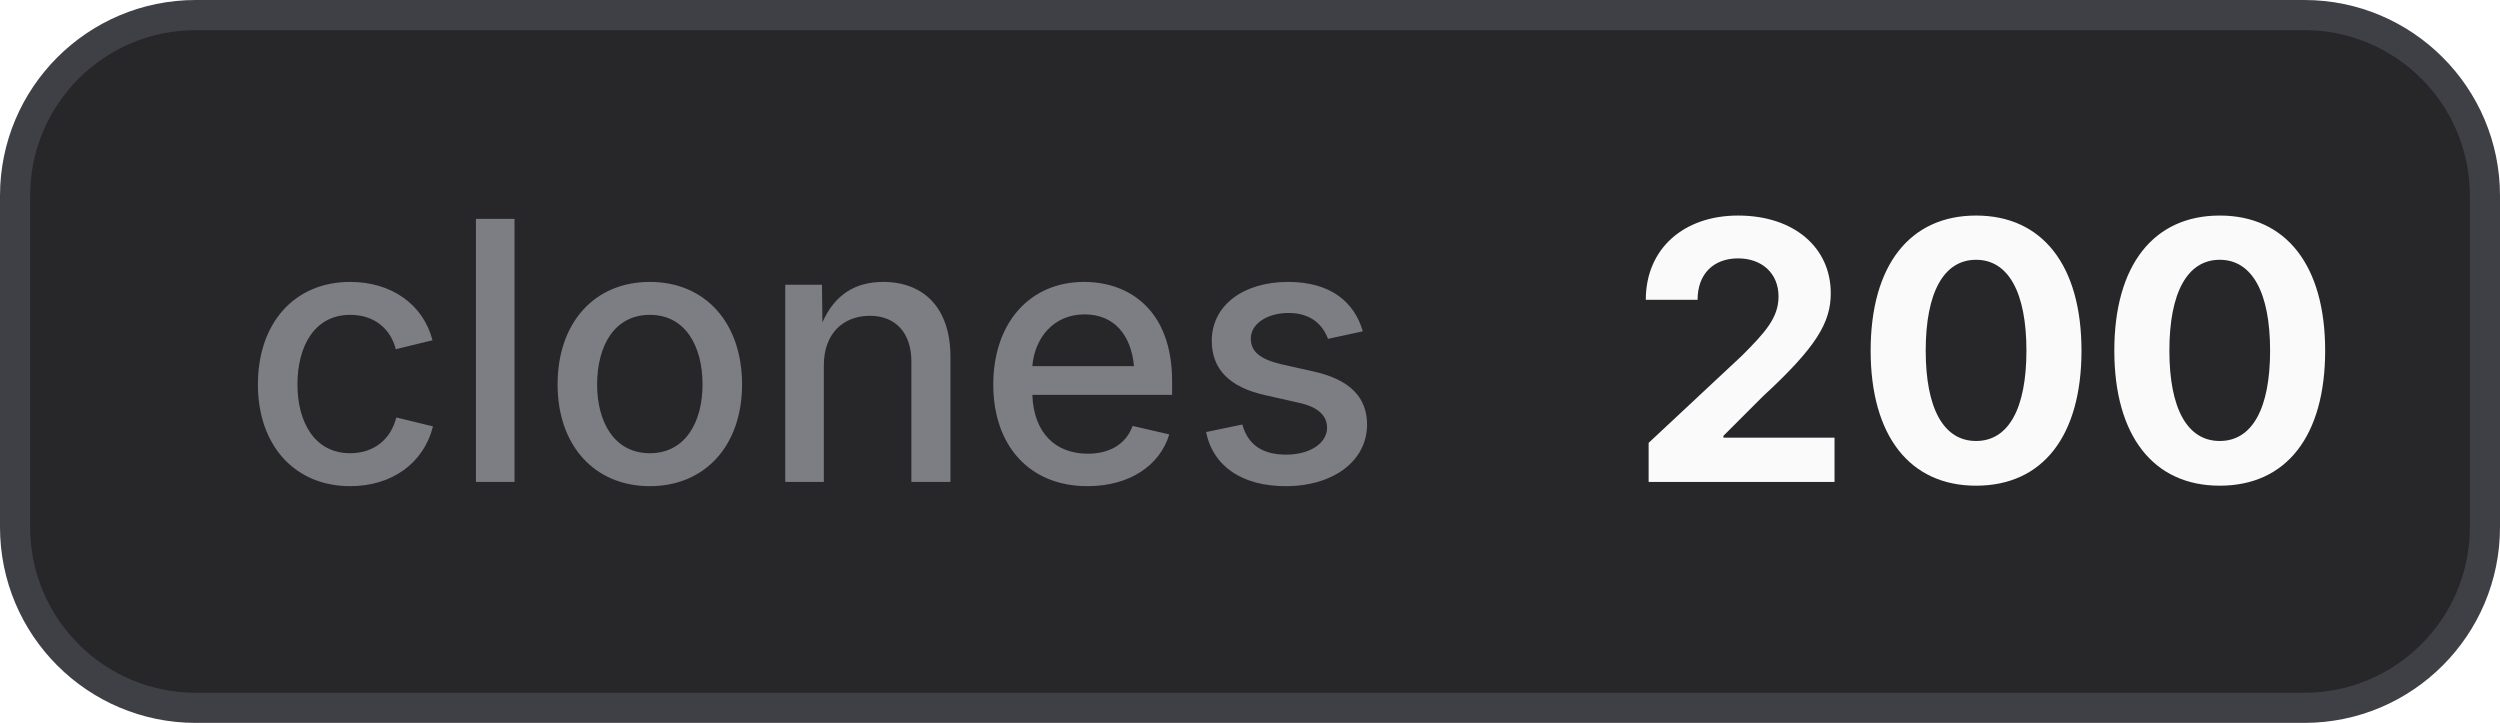
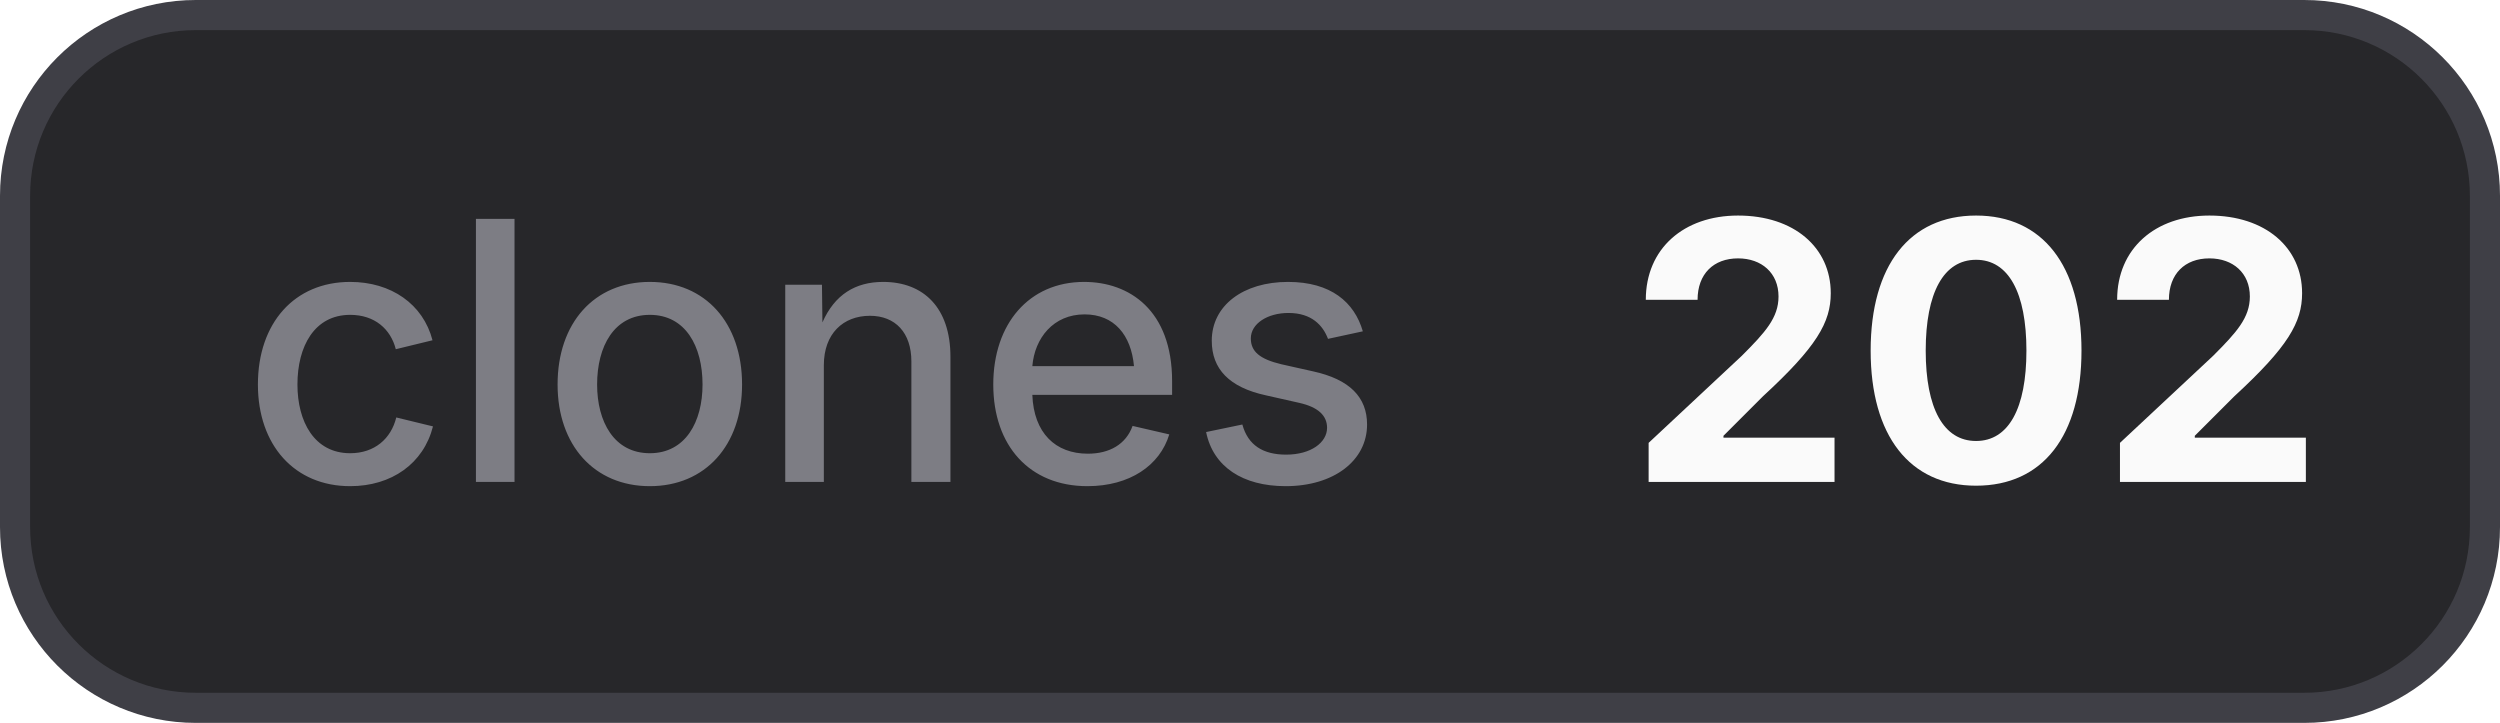
- <svg xmlns="http://www.w3.org/2000/svg" width="83" height="24" viewBox="0 0 83 24" role="img" aria-label="clones: 200">
+ <svg xmlns="http://www.w3.org/2000/svg" width="83" height="24" viewBox="0 0 83 24" role="img" aria-label="clones: 202">
  <style>
    .bg { fill: #27272a; stroke: #3f3f46; }
    .border { stroke: #3f3f46; }
    .label { fill: #a1a1aa; fill-opacity: 0.7; }
    .value { fill: #fafafa; }
    .icon { color: #fafafa; }
    @media (prefers-color-scheme: light) {
      .bg { fill: #f4f4f5; stroke: #d4d4d8; }
      .border { stroke: #d4d4d8; }
      .label { fill: #71717a; }
      .value { fill: #18181b; }
      .icon { color: #18181b; }
    }
  </style>
  <rect class="bg" x="0.5" y="0.5" width="82" height="23" rx="6" stroke-width="1" />
  <text class="label" x="8" y="16" font-family="Inter,ui-sans-serif,system-ui,-apple-system,BlinkMacSystemFont,Segoe UI,sans-serif" font-size="12" font-weight="500">clones</text>
-   <text class="value" x="54" y="16" font-family="Inter,ui-sans-serif,system-ui,-apple-system,BlinkMacSystemFont,Segoe UI,sans-serif" font-size="12" font-weight="700">200</text>
+   <text class="value" x="54" y="16" font-family="Inter,ui-sans-serif,system-ui,-apple-system,BlinkMacSystemFont,Segoe UI,sans-serif" font-size="12" font-weight="700">202</text>
</svg>
